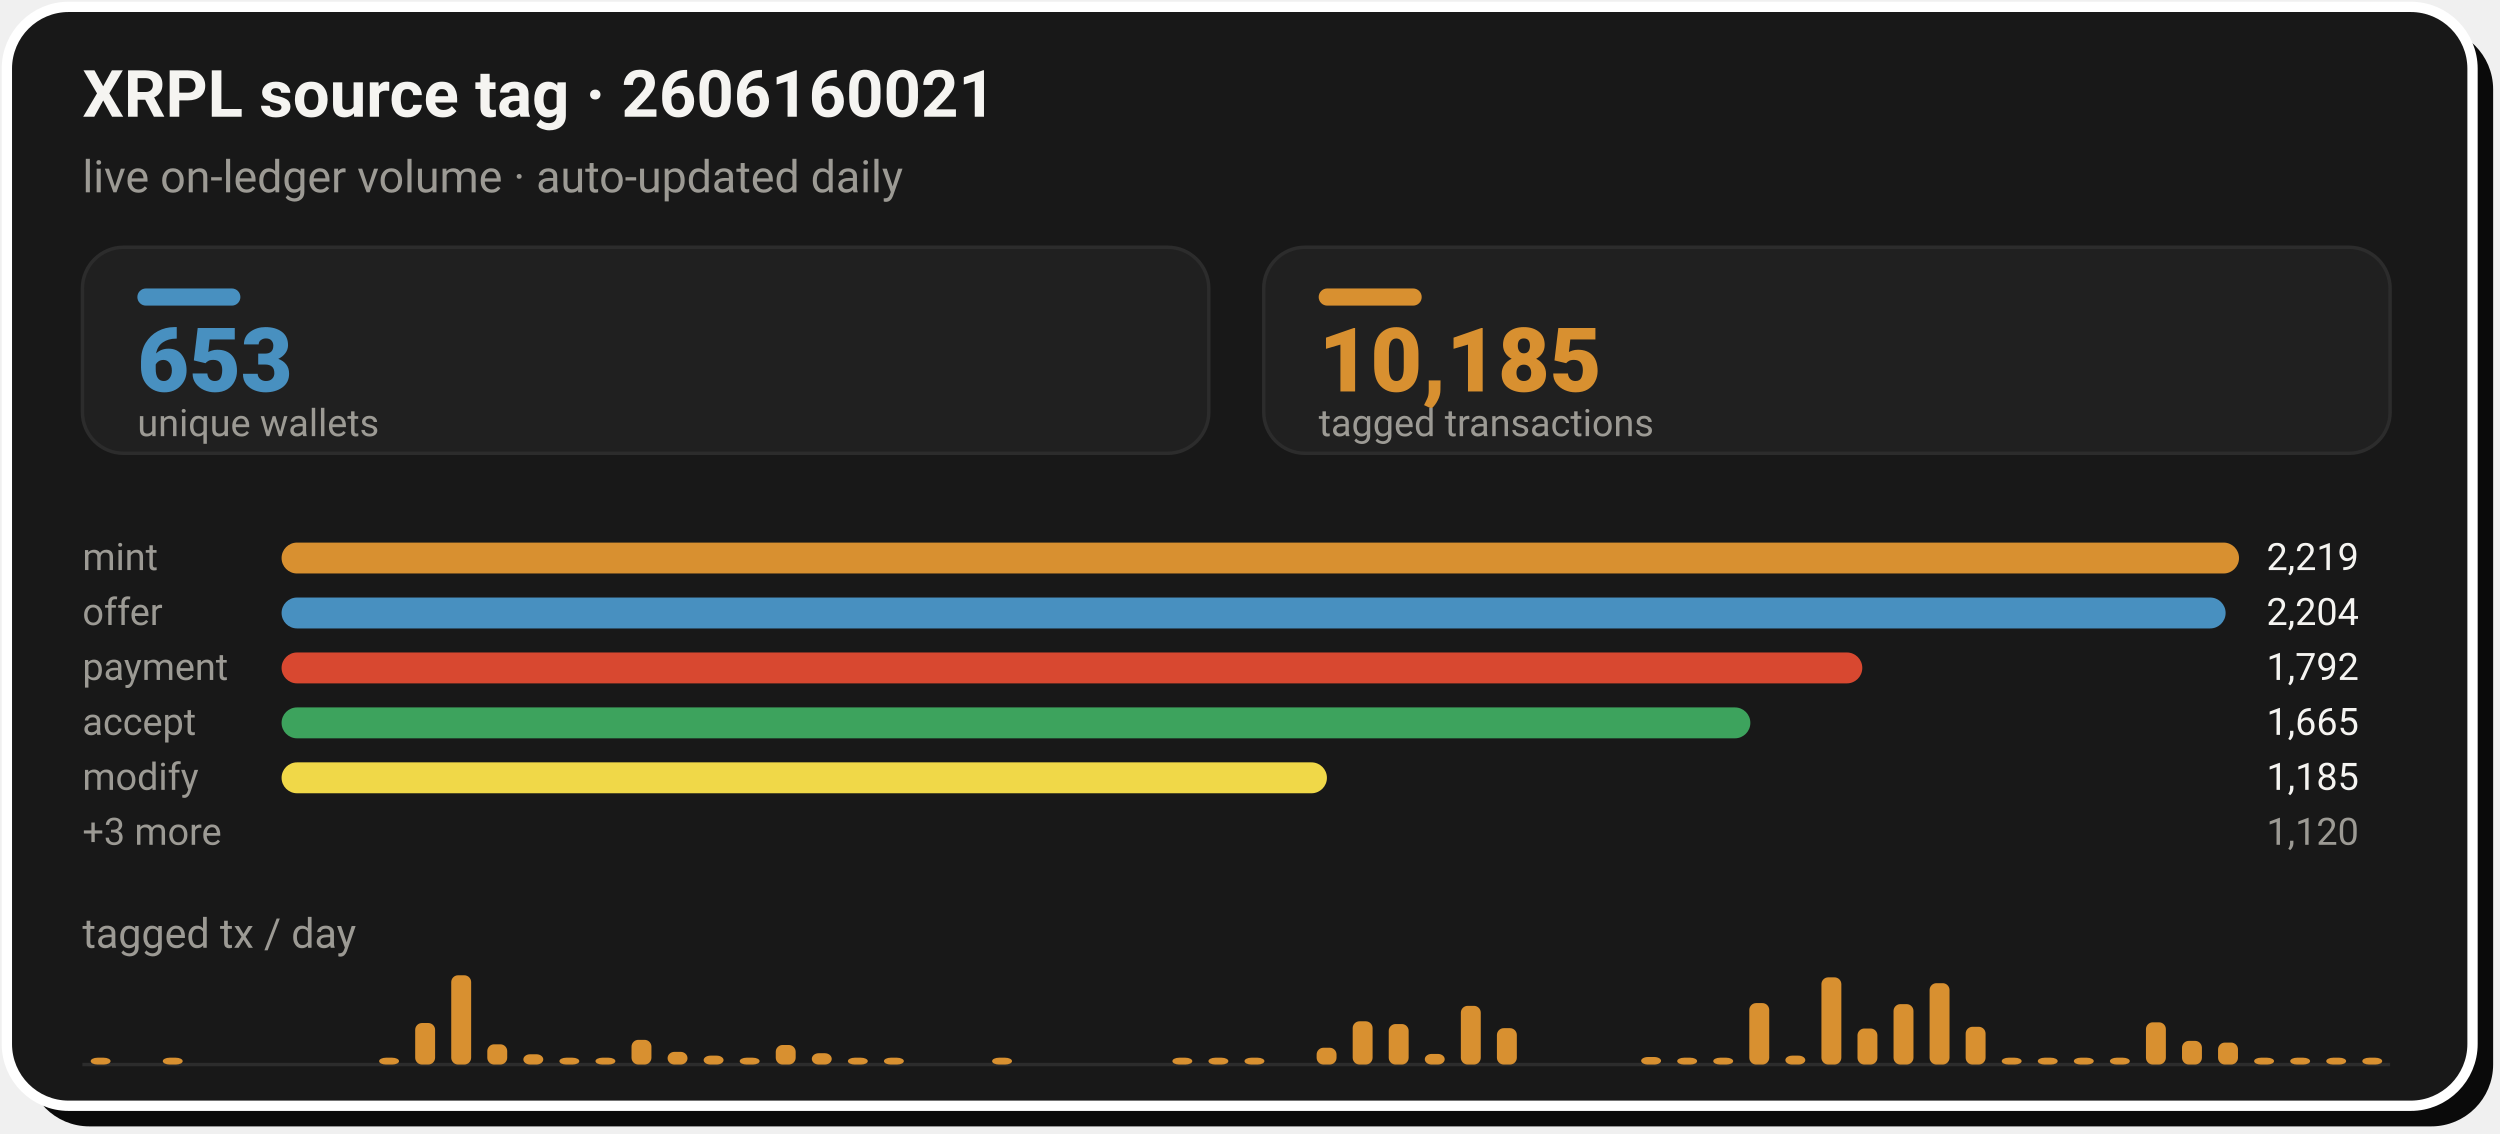
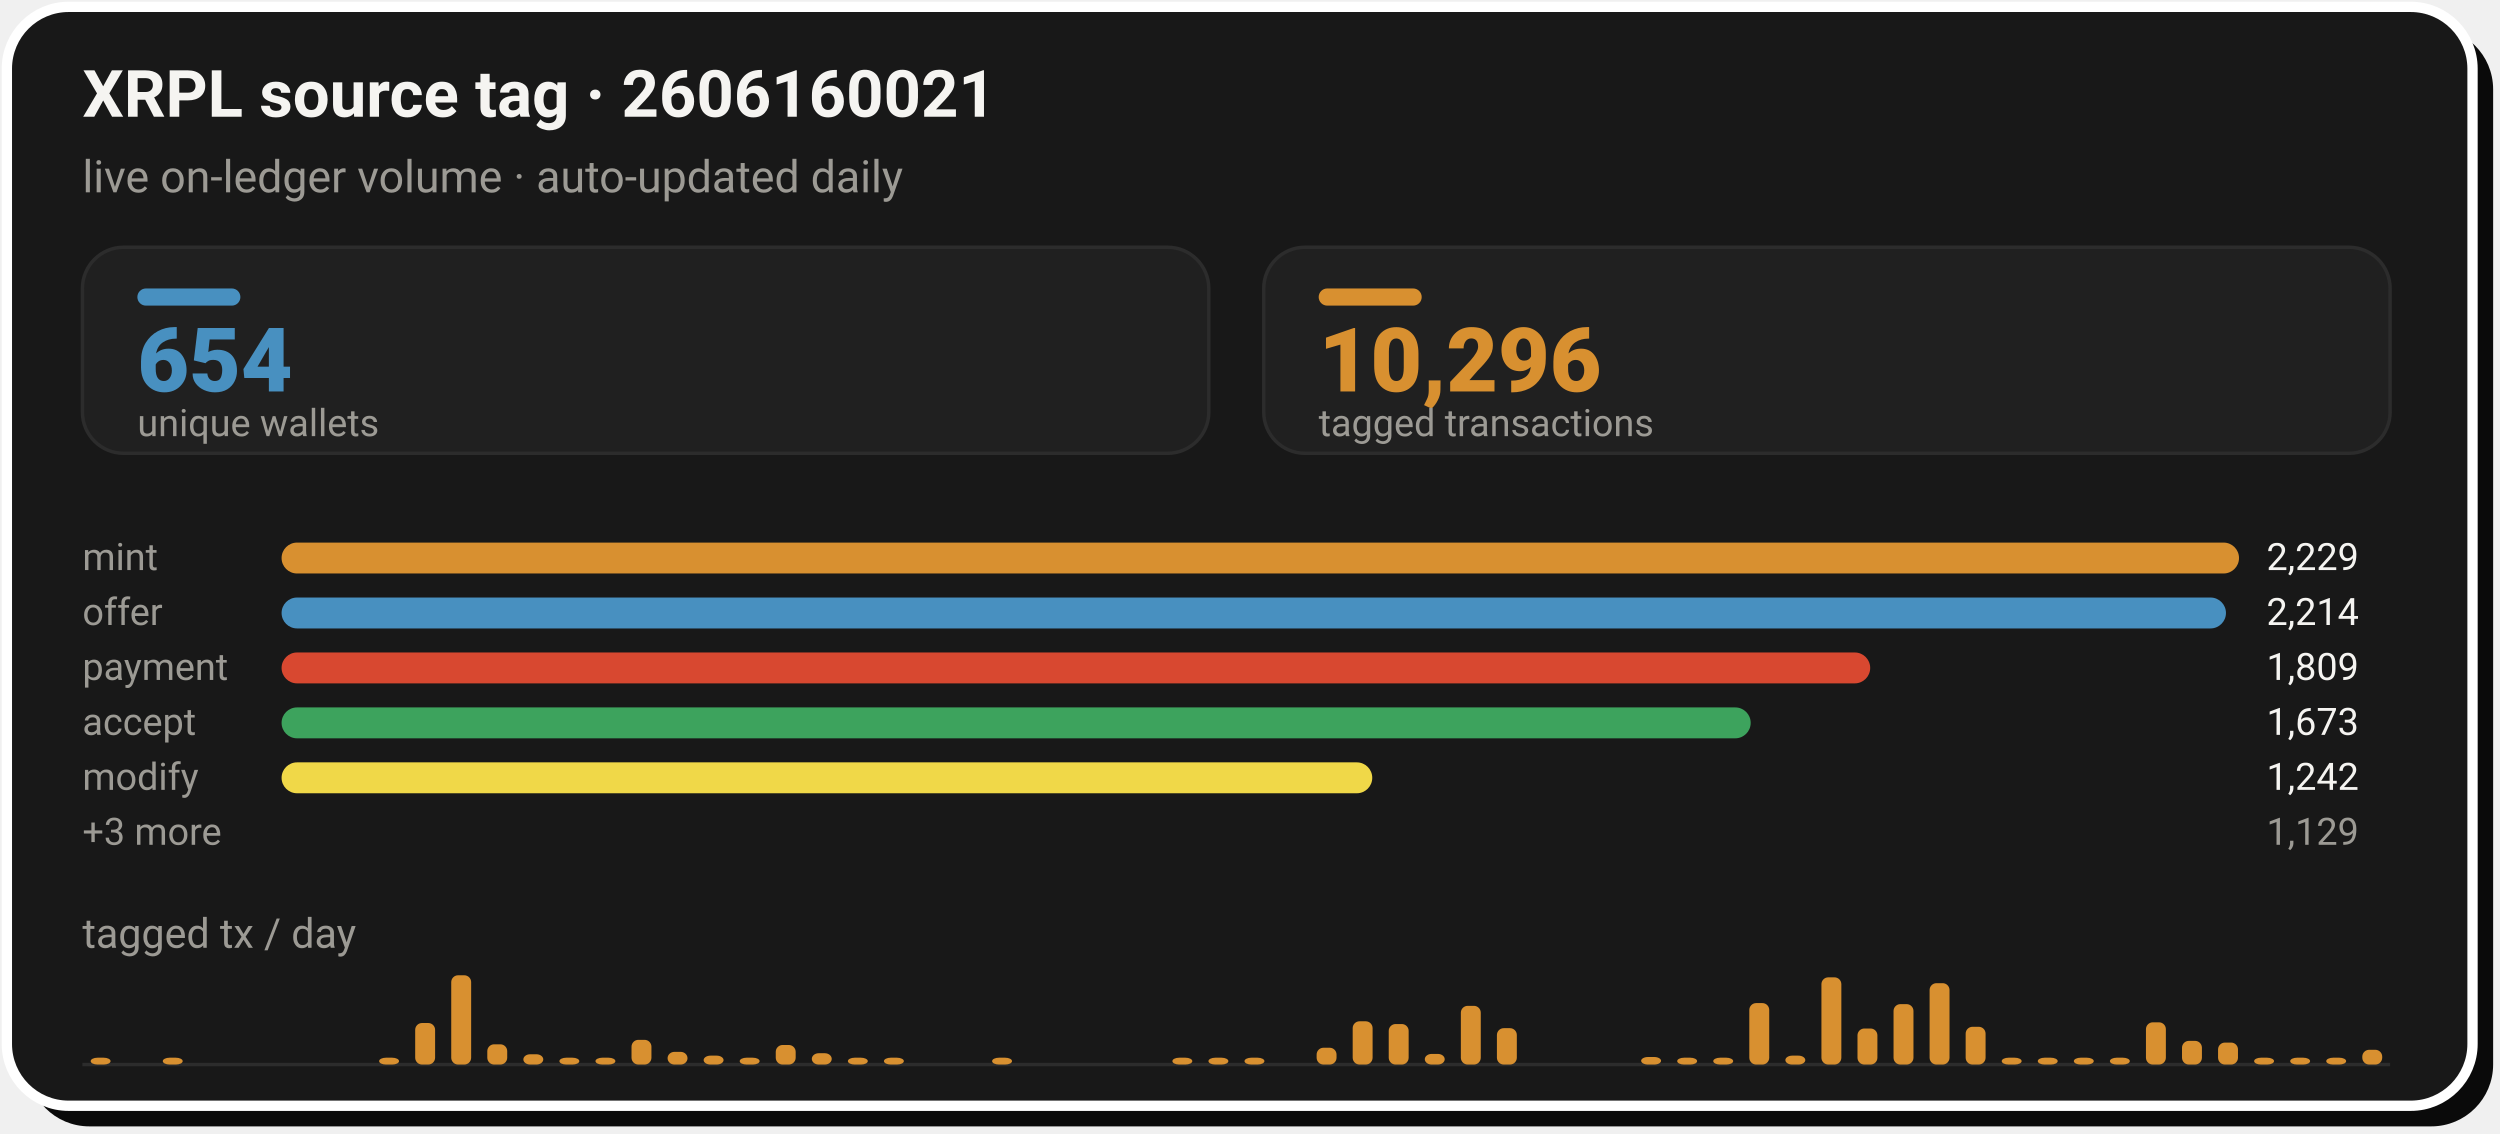
- <svg xmlns="http://www.w3.org/2000/svg" width="728" height="330" viewBox="0 0 728 330" role="img" aria-label="XRPL source tag 2606160021: 10,185 tagged transactions from 653 unique wallets">
+ <svg xmlns="http://www.w3.org/2000/svg" width="728" height="330" viewBox="0 0 728 330" role="img" aria-label="XRPL source tag 2606160021: 10,296 tagged transactions from 654 unique wallets">
  <rect x="8" y="8" width="718" height="320" rx="18" fill="#0A0A0A" />
  <rect x="2" y="2" width="718" height="320" rx="18" fill="#181818" stroke="#FFFFFF" stroke-width="3" />
  <text x="24" y="34" font-family="-apple-system,'Segoe UI',Roboto,Helvetica,Arial,sans-serif" font-size="19" font-weight="700" fill="#F5F4F1">XRPL source tag · 2606160021</text>
  <text x="24" y="56" font-family="-apple-system,'Segoe UI',Roboto,Helvetica,Arial,sans-serif" font-size="13" fill="#9C9A94">live on-ledger volume · auto-updated daily</text>
  <rect x="24.0" y="72" width="328.0" height="60" rx="12" fill="#202020" stroke="#2C2C2C" stroke-width="1" />
  <rect x="40.0" y="84" width="30" height="5" rx="2.5" fill="#4890C0" />
-   <text x="40.0" y="114" font-family="-apple-system,'Segoe UI',Roboto,Helvetica,Arial,sans-serif" font-size="26" font-weight="800" fill="#4890C0">653</text>
+   <text x="40.0" y="114" font-family="-apple-system,'Segoe UI',Roboto,Helvetica,Arial,sans-serif" font-size="26" font-weight="800" fill="#4890C0">654</text>
  <text x="40.0" y="127" font-family="-apple-system,'Segoe UI',Roboto,Helvetica,Arial,sans-serif" font-size="11" fill="#9C9A94">unique wallets</text>
  <rect x="368.0" y="72" width="328.0" height="60" rx="12" fill="#202020" stroke="#2C2C2C" stroke-width="1" />
  <rect x="384.0" y="84" width="30" height="5" rx="2.5" fill="#D89030" />
-   <text x="384.0" y="114" font-family="-apple-system,'Segoe UI',Roboto,Helvetica,Arial,sans-serif" font-size="26" font-weight="800" fill="#D89030">10,185</text>
+   <text x="384.0" y="114" font-family="-apple-system,'Segoe UI',Roboto,Helvetica,Arial,sans-serif" font-size="26" font-weight="800" fill="#D89030">10,296</text>
  <text x="384.0" y="127" font-family="-apple-system,'Segoe UI',Roboto,Helvetica,Arial,sans-serif" font-size="11" fill="#9C9A94">tagged transactions</text>
  <text x="24.0" y="166" font-family="-apple-system,'Segoe UI',Roboto,Helvetica,Arial,sans-serif" font-size="11" fill="#9C9A94">mint</text>
  <rect x="82.0" y="158.0" width="570.0" height="9" rx="4.5" fill="#D89030" />
-   <text x="660.0" y="166" font-family="-apple-system,'Segoe UI',Roboto,Helvetica,Arial,sans-serif" font-size="11" fill="#F5F4F1">2,219</text>
+   <text x="660.0" y="166" font-family="-apple-system,'Segoe UI',Roboto,Helvetica,Arial,sans-serif" font-size="11" fill="#F5F4F1">2,229</text>
  <text x="24.0" y="182" font-family="-apple-system,'Segoe UI',Roboto,Helvetica,Arial,sans-serif" font-size="11" fill="#9C9A94">offer</text>
-   <rect x="82.0" y="174.0" width="566.1" height="9" rx="4.5" fill="#4890C0" />
-   <text x="660.0" y="182" font-family="-apple-system,'Segoe UI',Roboto,Helvetica,Arial,sans-serif" font-size="11" fill="#F5F4F1">2,204</text>
+   <rect x="82.0" y="174.0" width="566.2" height="9" rx="4.5" fill="#4890C0" />
+   <text x="660.0" y="182" font-family="-apple-system,'Segoe UI',Roboto,Helvetica,Arial,sans-serif" font-size="11" fill="#F5F4F1">2,214</text>
  <text x="24.0" y="198" font-family="-apple-system,'Segoe UI',Roboto,Helvetica,Arial,sans-serif" font-size="11" fill="#9C9A94">payment</text>
-   <rect x="82.0" y="190.0" width="460.3" height="9" rx="4.5" fill="#D84830" />
-   <text x="660.0" y="198" font-family="-apple-system,'Segoe UI',Roboto,Helvetica,Arial,sans-serif" font-size="11" fill="#F5F4F1">1,792</text>
+   <rect x="82.0" y="190.0" width="462.6" height="9" rx="4.5" fill="#D84830" />
+   <text x="660.0" y="198" font-family="-apple-system,'Segoe UI',Roboto,Helvetica,Arial,sans-serif" font-size="11" fill="#F5F4F1">1,809</text>
  <text x="24.0" y="214" font-family="-apple-system,'Segoe UI',Roboto,Helvetica,Arial,sans-serif" font-size="11" fill="#9C9A94">accept</text>
-   <rect x="82.0" y="206.0" width="427.7" height="9" rx="4.5" fill="#3DA35D" />
-   <text x="660.0" y="214" font-family="-apple-system,'Segoe UI',Roboto,Helvetica,Arial,sans-serif" font-size="11" fill="#F5F4F1">1,665</text>
+   <rect x="82.0" y="206.0" width="427.8" height="9" rx="4.5" fill="#3DA35D" />
+   <text x="660.0" y="214" font-family="-apple-system,'Segoe UI',Roboto,Helvetica,Arial,sans-serif" font-size="11" fill="#F5F4F1">1,673</text>
  <text x="24.0" y="230" font-family="-apple-system,'Segoe UI',Roboto,Helvetica,Arial,sans-serif" font-size="11" fill="#9C9A94">modify</text>
-   <rect x="82.0" y="222.0" width="304.4" height="9" rx="4.5" fill="#F0D848" />
-   <text x="660.0" y="230" font-family="-apple-system,'Segoe UI',Roboto,Helvetica,Arial,sans-serif" font-size="11" fill="#F5F4F1">1,185</text>
+   <rect x="82.0" y="222.0" width="317.6" height="9" rx="4.5" fill="#F0D848" />
+   <text x="660.0" y="230" font-family="-apple-system,'Segoe UI',Roboto,Helvetica,Arial,sans-serif" font-size="11" fill="#F5F4F1">1,242</text>
  <text x="24.0" y="246" font-family="-apple-system,'Segoe UI',Roboto,Helvetica,Arial,sans-serif" font-size="11" fill="#9C9A94">+3 more</text>
-   <text x="660.0" y="246" font-family="-apple-system,'Segoe UI',Roboto,Helvetica,Arial,sans-serif" font-size="11" fill="#9C9A94">1,120</text>
+   <text x="660.0" y="246" font-family="-apple-system,'Segoe UI',Roboto,Helvetica,Arial,sans-serif" font-size="11" fill="#9C9A94">1,129</text>
  <text x="24" y="276" font-family="-apple-system,'Segoe UI',Roboto,Helvetica,Arial,sans-serif" font-size="12" fill="#9C9A94">tagged tx / day</text>
  <line x1="24.0" y1="310" x2="696.0" y2="310" stroke="#2C2C2C" stroke-width="1" />
  <rect x="26.4" y="308.0" width="5.8" height="2.0" rx="2" fill="#D89030" />
  <rect x="47.4" y="308.0" width="5.8" height="2.0" rx="2" fill="#D89030" />
  <rect x="110.4" y="308.0" width="5.8" height="2.0" rx="2" fill="#D89030" />
  <rect x="120.9" y="297.9" width="5.8" height="12.1" rx="2" fill="#D89030" />
  <rect x="131.4" y="284.0" width="5.8" height="26.0" rx="2" fill="#D89030" />
  <rect x="141.9" y="304.1" width="5.8" height="5.9" rx="2" fill="#D89030" />
  <rect x="152.4" y="307.0" width="5.8" height="3.0" rx="2" fill="#D89030" />
  <rect x="162.9" y="308.0" width="5.8" height="2.0" rx="2" fill="#D89030" />
  <rect x="173.4" y="308.0" width="5.8" height="2.0" rx="2" fill="#D89030" />
  <rect x="183.9" y="302.8" width="5.8" height="7.2" rx="2" fill="#D89030" />
  <rect x="194.4" y="306.3" width="5.8" height="3.7" rx="2" fill="#D89030" />
  <rect x="204.9" y="307.4" width="5.8" height="2.6" rx="2" fill="#D89030" />
  <rect x="215.4" y="308.0" width="5.8" height="2.0" rx="2" fill="#D89030" />
  <rect x="225.9" y="304.3" width="5.8" height="5.7" rx="2" fill="#D89030" />
  <rect x="236.4" y="306.7" width="5.8" height="3.3" rx="2" fill="#D89030" />
  <rect x="246.9" y="308.0" width="5.8" height="2.0" rx="2" fill="#D89030" />
  <rect x="257.4" y="308.0" width="5.8" height="2.0" rx="2" fill="#D89030" />
  <rect x="288.9" y="308.0" width="5.8" height="2.0" rx="2" fill="#D89030" />
  <rect x="341.4" y="308.0" width="5.8" height="2.0" rx="2" fill="#D89030" />
  <rect x="351.9" y="308.0" width="5.8" height="2.0" rx="2" fill="#D89030" />
  <rect x="362.4" y="308.0" width="5.8" height="2.0" rx="2" fill="#D89030" />
  <rect x="383.4" y="305.1" width="5.8" height="4.9" rx="2" fill="#D89030" />
  <rect x="393.9" y="297.4" width="5.8" height="12.6" rx="2" fill="#D89030" />
  <rect x="404.4" y="298.2" width="5.8" height="11.8" rx="2" fill="#D89030" />
  <rect x="414.9" y="306.9" width="5.8" height="3.1" rx="2" fill="#D89030" />
  <rect x="425.4" y="292.9" width="5.8" height="17.1" rx="2" fill="#D89030" />
  <rect x="435.9" y="299.4" width="5.8" height="10.6" rx="2" fill="#D89030" />
  <rect x="477.9" y="307.8" width="5.8" height="2.2" rx="2" fill="#D89030" />
  <rect x="488.4" y="308.0" width="5.8" height="2.0" rx="2" fill="#D89030" />
  <rect x="498.9" y="308.0" width="5.8" height="2.0" rx="2" fill="#D89030" />
  <rect x="509.4" y="292.1" width="5.8" height="17.9" rx="2" fill="#D89030" />
  <rect x="519.9" y="307.4" width="5.8" height="2.6" rx="2" fill="#D89030" />
  <rect x="530.4" y="284.6" width="5.8" height="25.4" rx="2" fill="#D89030" />
  <rect x="540.9" y="299.5" width="5.8" height="10.5" rx="2" fill="#D89030" />
  <rect x="551.4" y="292.4" width="5.8" height="17.6" rx="2" fill="#D89030" />
  <rect x="561.9" y="286.3" width="5.8" height="23.7" rx="2" fill="#D89030" />
  <rect x="572.4" y="299.0" width="5.8" height="11.0" rx="2" fill="#D89030" />
  <rect x="582.9" y="308.0" width="5.8" height="2.0" rx="2" fill="#D89030" />
  <rect x="593.4" y="308.0" width="5.8" height="2.0" rx="2" fill="#D89030" />
  <rect x="603.9" y="308.0" width="5.8" height="2.0" rx="2" fill="#D89030" />
  <rect x="614.4" y="308.0" width="5.8" height="2.0" rx="2" fill="#D89030" />
  <rect x="624.9" y="297.7" width="5.8" height="12.3" rx="2" fill="#D89030" />
  <rect x="635.4" y="303.1" width="5.8" height="6.9" rx="2" fill="#D89030" />
  <rect x="645.9" y="303.6" width="5.8" height="6.4" rx="2" fill="#D89030" />
  <rect x="656.4" y="308.0" width="5.8" height="2.0" rx="2" fill="#D89030" />
  <rect x="666.9" y="308.0" width="5.8" height="2.0" rx="2" fill="#D89030" />
  <rect x="677.4" y="308.0" width="5.8" height="2.0" rx="2" fill="#D89030" />
-   <rect x="687.9" y="308.0" width="5.8" height="2.0" rx="2" fill="#D89030" />
+   <rect x="687.9" y="305.7" width="5.8" height="4.3" rx="2" fill="#D89030" />
</svg>
